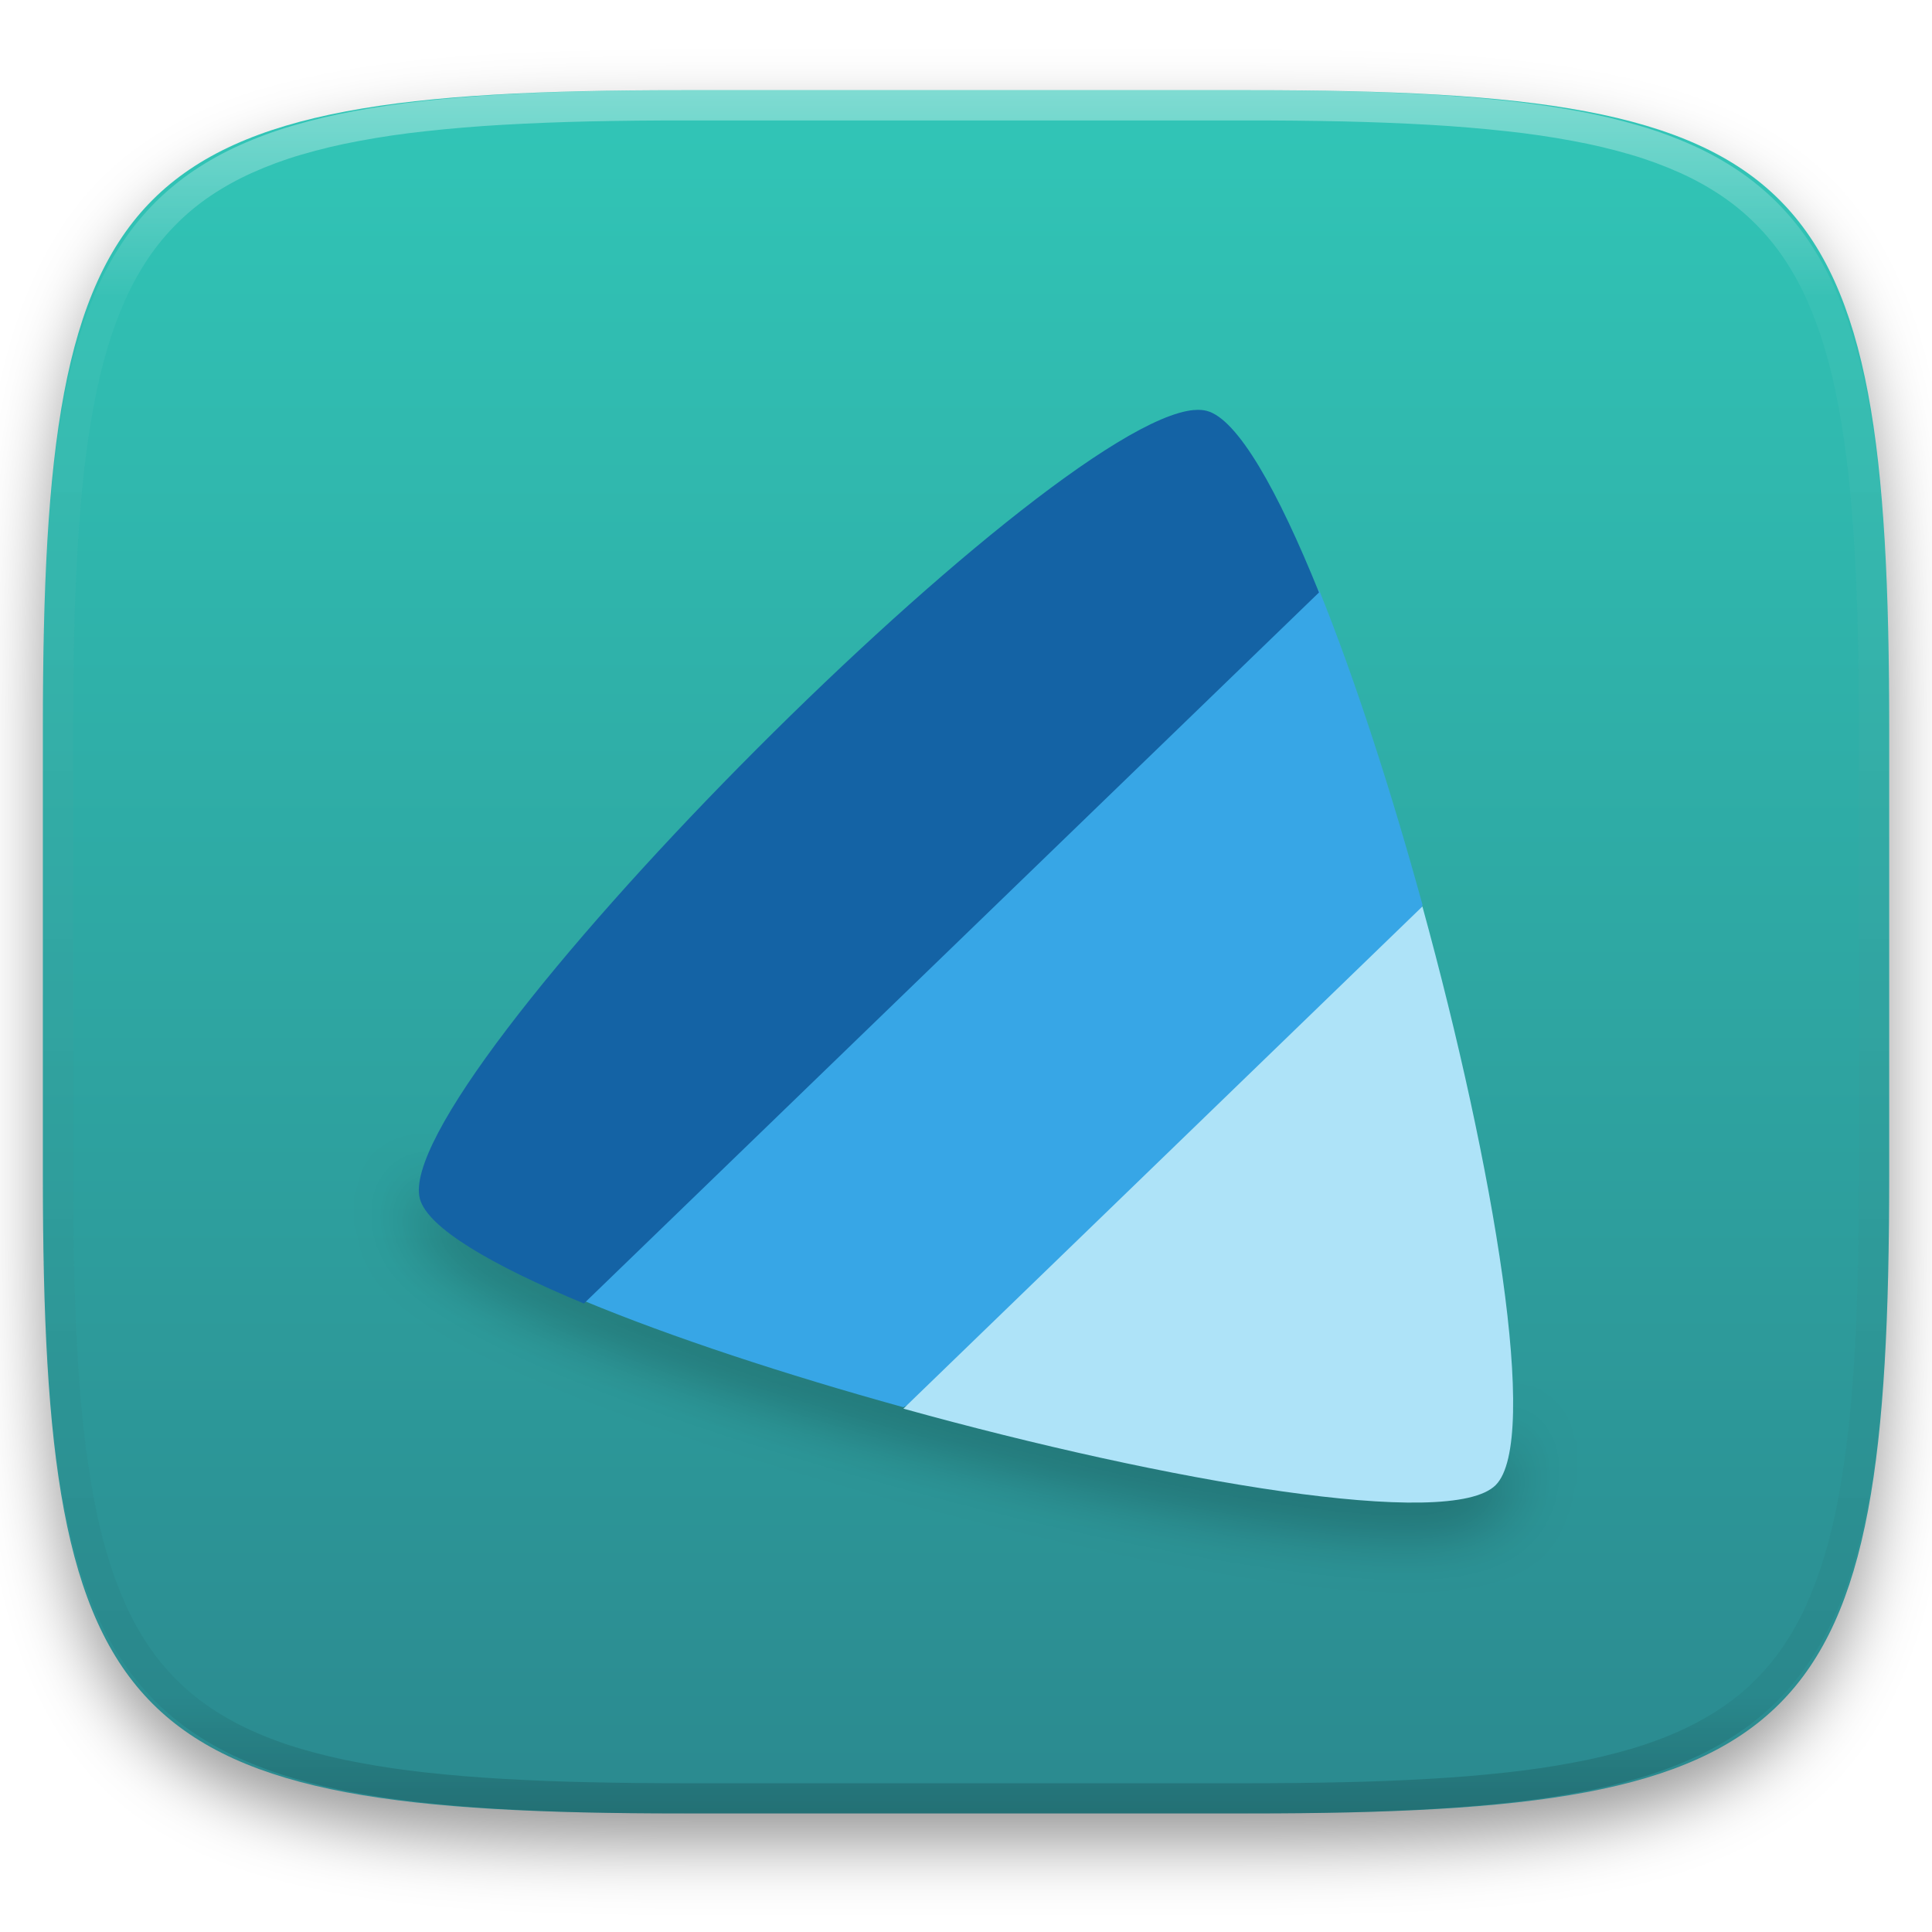
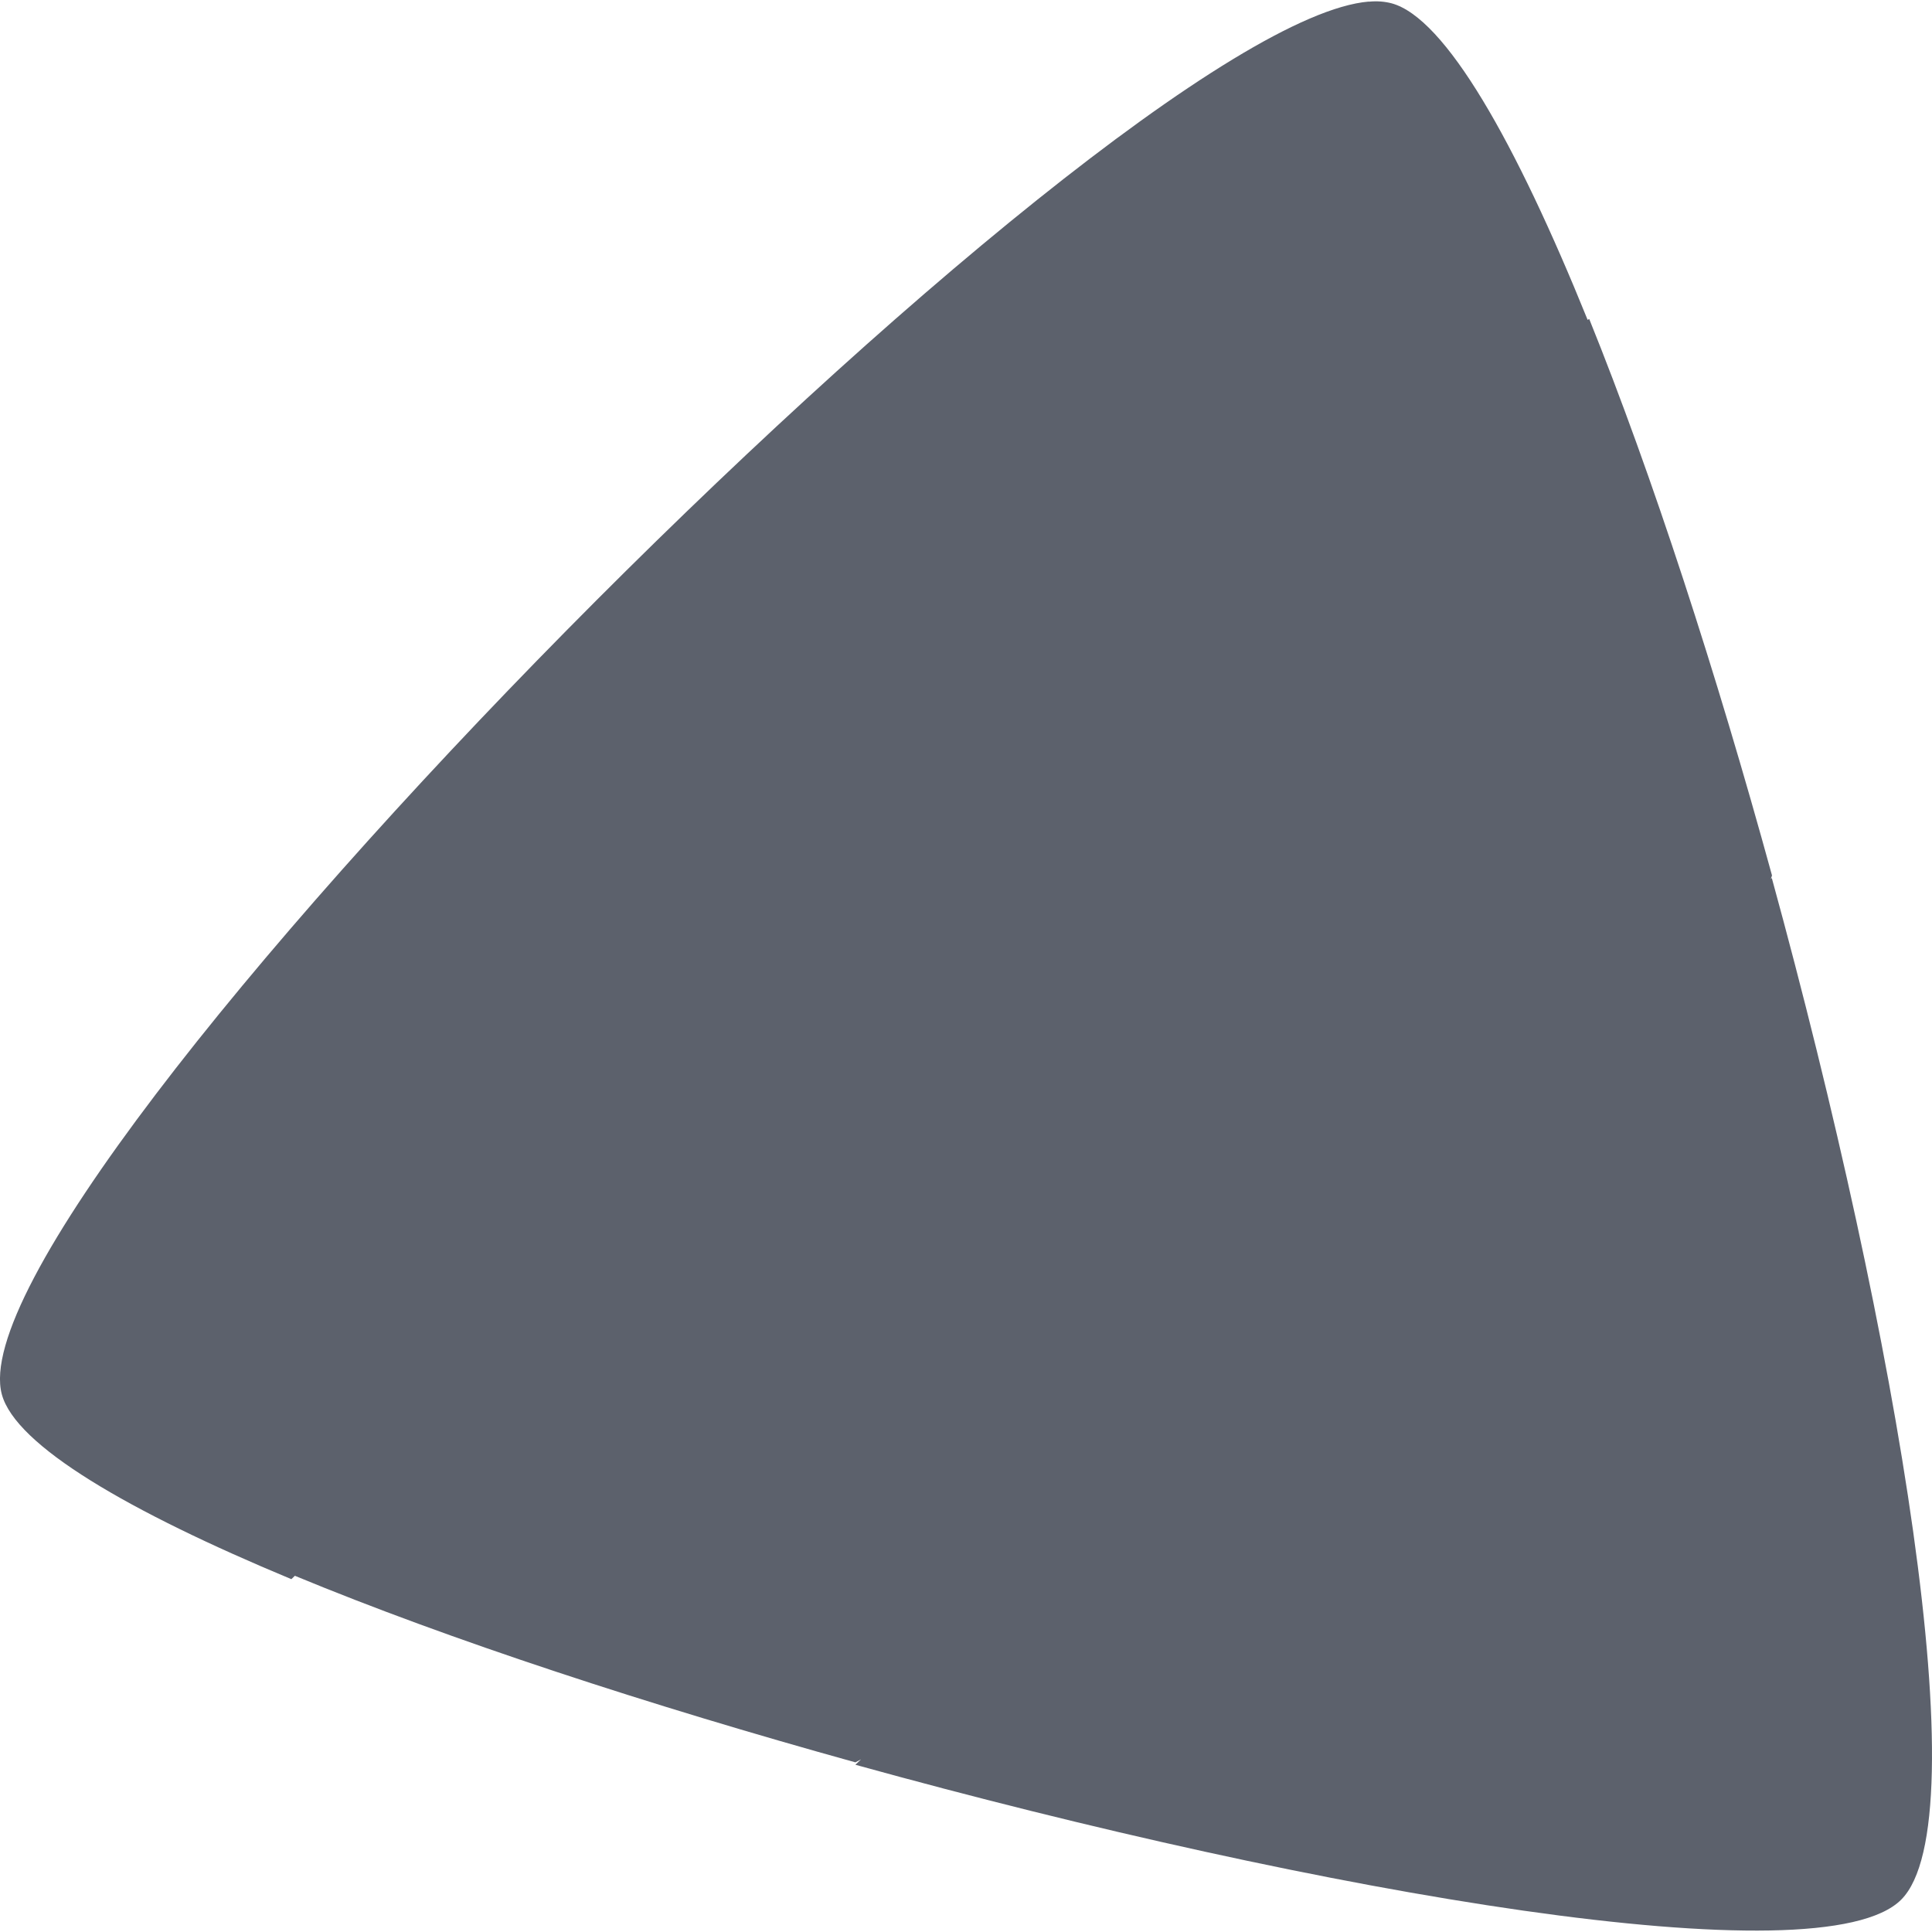
- <svg xmlns="http://www.w3.org/2000/svg" style="isolation:isolate" viewBox="0 0 256 256" width="256" height="256">
-   <defs>
-     <filter id="VIJLtiZ3GKcf16RIo2bOD3z0fjPQypqK" x="-200%" y="-200%" width="400%" height="400%" filterUnits="objectBoundingBox" color-interpolation-filters="sRGB">
-       <feGaussianBlur in="SourceGraphic" stdDeviation="4.294" />
-       <feOffset dx="0" dy="4" result="pf_100_offsetBlur" />
-       <feFlood flood-color="#000000" flood-opacity="0.4" />
-       <feComposite in2="pf_100_offsetBlur" operator="in" result="pf_100_dropShadow" />
-       <feBlend in="SourceGraphic" in2="pf_100_dropShadow" mode="normal" />
-     </filter>
-   </defs>
-   <g filter="url(#VIJLtiZ3GKcf16RIo2bOD3z0fjPQypqK)">
-     <linearGradient id="_lgradient_497" x1="0.5" y1="0" x2="0.5" y2="1" gradientTransform="matrix(244.648,0,0,228.338,5.68,11.95)" gradientUnits="userSpaceOnUse">
-       <stop offset="0%" stop-opacity="1" style="stop-color:rgb(49,198,183)" />
-       <stop offset="100%" stop-opacity="1" style="stop-color:rgb(43,137,143)" />
-     </linearGradient>
-     <path d=" M 165.689 11.95 C 239.745 11.95 250.328 22.507 250.328 96.494 L 250.328 155.745 C 250.328 229.731 239.745 240.288 165.689 240.288 L 90.319 240.288 C 16.264 240.288 5.68 229.731 5.68 155.745 L 5.68 96.494 C 5.68 22.507 16.264 11.95 90.319 11.95 L 165.689 11.95 Z " id="shape" fill="url(#_lgradient_497)" />
-   </g>
-   <g opacity="0.4">
-     <linearGradient id="_lgradient_498" x1="0.517" y1="0" x2="0.517" y2="1" gradientTransform="matrix(244.65,0,0,228.34,5.68,11.95)" gradientUnits="userSpaceOnUse">
-       <stop offset="0%" stop-opacity="1" style="stop-color:rgb(255,255,255)" />
-       <stop offset="12.5%" stop-opacity="0.098" style="stop-color:rgb(255,255,255)" />
-       <stop offset="92.5%" stop-opacity="0.098" style="stop-color:rgb(0,0,0)" />
-       <stop offset="100%" stop-opacity="0.498" style="stop-color:rgb(0,0,0)" />
-     </linearGradient>
-     <path d=" M 165.068 11.951 C 169.396 11.941 173.724 11.991 178.052 12.089 C 181.927 12.167 185.803 12.315 189.678 12.541 C 193.131 12.737 196.583 13.022 200.026 13.395 C 203.085 13.73 206.144 14.181 209.174 14.741 C 211.889 15.243 214.574 15.881 217.22 16.657 C 219.62 17.355 221.971 18.219 224.243 19.241 C 226.358 20.184 228.384 21.304 230.302 22.591 C 232.142 23.829 233.863 25.244 235.437 26.806 C 237.001 28.378 238.417 30.088 239.656 31.925 C 240.945 33.841 242.066 35.865 243.02 37.967 C 244.043 40.247 244.909 42.585 245.617 44.972 C 246.394 47.615 247.034 50.297 247.535 53.009 C 248.096 56.035 248.548 59.081 248.883 62.136 C 249.257 65.575 249.542 69.014 249.739 72.462 C 249.965 76.323 250.112 80.194 250.201 84.055 C 250.289 88.378 250.339 92.701 250.329 97.014 L 250.329 155.226 C 250.339 159.549 250.289 163.862 250.201 168.185 C 250.112 172.056 249.965 175.917 249.739 179.778 C 249.542 183.226 249.257 186.675 248.883 190.104 C 248.548 193.159 248.096 196.215 247.535 199.241 C 247.034 201.943 246.394 204.625 245.617 207.268 C 244.909 209.655 244.043 212.003 243.02 214.273 C 242.066 216.385 240.945 218.399 239.656 220.315 C 238.417 222.152 237.001 223.872 235.437 225.434 C 233.863 226.996 232.142 228.411 230.302 229.649 C 228.384 230.936 226.358 232.056 224.243 232.999 C 221.971 234.021 219.62 234.885 217.22 235.593 C 214.574 236.369 211.889 237.007 209.174 237.499 C 206.144 238.068 203.085 238.51 200.026 238.845 C 196.583 239.218 193.131 239.503 189.678 239.699 C 185.803 239.925 181.927 240.073 178.052 240.161 C 173.724 240.249 169.396 240.299 165.068 240.289 L 90.942 240.289 C 86.614 240.299 82.286 240.249 77.958 240.161 C 74.083 240.073 70.207 239.925 66.332 239.699 C 62.879 239.503 59.427 239.218 55.984 238.845 C 52.925 238.51 49.866 238.068 46.836 237.499 C 44.121 237.007 41.436 236.369 38.79 235.593 C 36.39 234.885 34.039 234.021 31.767 232.999 C 29.652 232.056 27.626 230.936 25.708 229.649 C 23.868 228.411 22.147 226.996 20.573 225.434 C 19.009 223.872 17.593 222.152 16.354 220.315 C 15.065 218.399 13.944 216.385 12.99 214.273 C 11.967 212.003 11.101 209.655 10.393 207.268 C 9.616 204.625 8.976 201.943 8.475 199.241 C 7.914 196.215 7.462 193.159 7.127 190.104 C 6.753 186.675 6.468 183.226 6.271 179.778 C 6.045 175.917 5.898 172.056 5.809 168.185 C 5.721 163.862 5.671 159.549 5.681 155.226 L 5.681 97.014 C 5.671 92.701 5.721 88.378 5.809 84.055 C 5.898 80.194 6.045 76.323 6.271 72.462 C 6.468 69.014 6.753 65.575 7.127 62.136 C 7.462 59.081 7.914 56.035 8.475 53.009 C 8.976 50.297 9.616 47.615 10.393 44.972 C 11.101 42.585 11.967 40.247 12.99 37.967 C 13.944 35.865 15.065 33.841 16.354 31.925 C 17.593 30.088 19.009 28.378 20.573 26.806 C 22.147 25.244 23.868 23.829 25.708 22.591 C 27.626 21.304 29.652 20.184 31.767 19.241 C 34.039 18.219 36.39 17.355 38.79 16.657 C 41.436 15.881 44.121 15.243 46.836 14.741 C 49.866 14.181 52.925 13.73 55.984 13.395 C 59.427 13.022 62.879 12.737 66.332 12.541 C 70.207 12.315 74.083 12.167 77.958 12.089 C 82.286 11.991 86.614 11.941 90.942 11.951 L 165.068 11.951 Z  M 165.078 15.96 C 169.376 15.95 173.675 15.999 177.973 16.087 C 181.8 16.176 185.626 16.323 189.452 16.539 C 192.836 16.736 196.219 17.011 199.583 17.384 C 202.554 17.699 205.515 18.131 208.446 18.681 C 211.023 19.153 213.58 19.762 216.099 20.499 C 218.322 21.147 220.495 21.953 222.6 22.896 C 224.509 23.751 226.338 24.763 228.069 25.922 C 229.692 27.013 231.207 28.26 232.594 29.646 C 233.981 31.031 235.23 32.544 236.332 34.165 C 237.492 35.894 238.506 37.712 239.361 39.608 C 240.306 41.72 241.112 43.892 241.761 46.102 C 242.509 48.617 243.109 51.162 243.591 53.736 C 244.132 56.664 244.565 59.611 244.889 62.578 C 245.263 65.938 245.539 69.308 245.735 72.688 C 245.952 76.51 246.109 80.322 246.188 84.144 C 246.276 88.437 246.325 92.721 246.325 97.014 C 246.325 97.014 246.325 97.014 246.325 97.014 L 246.325 155.226 C 246.325 155.226 246.325 155.226 246.325 155.226 C 246.325 159.519 246.276 163.803 246.188 168.096 C 246.109 171.918 245.952 175.74 245.735 179.552 C 245.539 182.932 245.263 186.302 244.889 189.672 C 244.565 192.629 244.132 195.576 243.591 198.504 C 243.109 201.078 242.509 203.623 241.761 206.138 C 241.112 208.358 240.306 210.52 239.361 212.632 C 238.506 214.528 237.492 216.356 236.332 218.075 C 235.23 219.706 233.981 221.219 232.594 222.604 C 231.207 223.98 229.692 225.227 228.069 226.318 C 226.338 227.477 224.509 228.489 222.6 229.344 C 220.495 230.297 218.322 231.093 216.099 231.741 C 213.58 232.478 211.023 233.087 208.446 233.559 C 205.515 234.109 202.554 234.541 199.583 234.865 C 196.219 235.229 192.836 235.514 189.452 235.701 C 185.626 235.917 181.8 236.074 177.973 236.153 C 173.675 236.251 169.376 236.29 165.078 236.29 C 165.078 236.29 165.078 236.29 165.068 236.29 L 90.942 236.29 C 90.932 236.29 90.932 236.29 90.932 236.29 C 86.634 236.29 82.335 236.251 78.037 236.153 C 74.21 236.074 70.384 235.917 66.558 235.701 C 63.174 235.514 59.791 235.229 56.427 234.865 C 53.456 234.541 50.495 234.109 47.564 233.559 C 44.987 233.087 42.43 232.478 39.911 231.741 C 37.688 231.093 35.515 230.297 33.41 229.344 C 31.501 228.489 29.672 227.477 27.941 226.318 C 26.318 225.227 24.803 223.98 23.416 222.604 C 22.029 221.219 20.78 219.706 19.678 218.075 C 18.518 216.356 17.504 214.528 16.649 212.632 C 15.704 210.52 14.898 208.358 14.249 206.138 C 13.501 203.623 12.901 201.078 12.419 198.504 C 11.878 195.576 11.445 192.629 11.121 189.672 C 10.747 186.302 10.472 182.932 10.275 179.552 C 10.058 175.74 9.901 171.918 9.822 168.096 C 9.734 163.803 9.685 159.519 9.685 155.226 C 9.685 155.226 9.685 155.226 9.685 155.226 L 9.685 97.014 C 9.685 97.014 9.685 97.014 9.685 97.014 C 9.685 92.721 9.734 88.437 9.822 84.144 C 9.901 80.322 10.058 76.51 10.275 72.688 C 10.472 69.308 10.747 65.938 11.121 62.578 C 11.445 59.611 11.878 56.664 12.419 53.736 C 12.901 51.162 13.501 48.617 14.249 46.102 C 14.898 43.892 15.704 41.72 16.649 39.608 C 17.504 37.712 18.518 35.894 19.678 34.165 C 20.78 32.544 22.029 31.031 23.416 29.646 C 24.803 28.26 26.318 27.013 27.941 25.922 C 29.672 24.763 31.501 23.751 33.41 22.896 C 35.515 21.953 37.688 21.147 39.911 20.499 C 42.43 19.762 44.987 19.153 47.564 18.681 C 50.495 18.131 53.456 17.699 56.427 17.384 C 59.791 17.011 63.174 16.736 66.558 16.539 C 70.384 16.323 74.21 16.176 78.037 16.087 C 82.335 15.999 86.634 15.95 90.932 15.96 C 90.932 15.96 90.932 15.96 90.942 15.96 L 165.068 15.96 C 165.078 15.96 165.078 15.96 165.078 15.96 Z " fill-rule="evenodd" id="highlight" fill="url(#_lgradient_498)" />
-   </g>
-   <g id="icons" />
-   <g id="Group">
-     <defs>
-       <filter id="jxAhhgQZnD48KaJQvkAigp8xtN29b37b" x="-200%" y="-200%" width="400%" height="400%" filterUnits="objectBoundingBox" color-interpolation-filters="sRGB">
-         <feGaussianBlur stdDeviation="4.294" />
-       </filter>
-     </defs>
-     <g opacity="0.4" filter="url(#jxAhhgQZnD48KaJQvkAigp8xtN29b37b)">
-       <path d=" M 56.105 157.034 C 55.556 158.746 55.357 160.192 55.64 161.252 C 56.672 165.094 65.116 170.037 77.366 175.129 L 77.437 175.056 C 77.416 175.108 77.396 175.118 77.376 175.144 C 89.012 179.98 104.097 184.923 119.704 189.244 C 154.752 198.953 192.215 205.369 198.18 199.369 C 199.947 197.601 200.527 192.87 200.365 186.503 C 200.118 190.212 199.436 192.923 198.18 194.18 C 192.212 200.181 154.751 193.766 119.704 184.056 C 104.097 179.734 89.012 174.791 77.376 169.956 C 77.396 169.904 77.416 169.904 77.437 169.868 L 77.366 169.94 C 66.098 165.257 58.126 160.715 56.105 157.025 L 56.105 157.034 Z " id="Path" fill="rgb(0,0,0)" />
-     </g>
-     <path d=" M 174.776 78.147 C 130.285 100.737 102.375 135.489 77.373 172.365 C 89.009 177.201 104.093 182.147 119.7 186.469 C 148.367 171.34 176.556 155.62 188.492 119.909 C 184.314 104.69 179.517 89.891 174.775 78.141 L 174.776 78.147 Z " id="Path" fill="rgb(55,166,230)" />
-     <path d=" M 158.236 54.325 C 138.539 55.981 51.578 143.661 55.638 158.849 C 56.67 162.691 65.121 167.632 77.371 172.724 L 174.775 78.505 C 169.331 65.01 164.003 55.536 159.926 54.448 C 159.435 54.319 158.871 54.272 158.236 54.334 L 158.236 54.325 Z " id="Path" fill="rgb(20,99,165)" />
-     <path d=" M 188.494 120.093 L 119.702 186.653 C 154.75 196.362 192.218 202.78 198.189 196.78 C 204.079 190.885 197.938 154.594 188.472 120.09 L 188.494 120.093 Z " id="Path" fill="rgb(174,227,248)" />
-   </g>
+ <svg xmlns="http://www.w3.org/2000/svg" style="isolation:isolate" viewBox="0 0 16 16" width="16" height="16">
+   <path d=" M 14.665 7.28 C 14.668 7.27 14.672 7.26 14.675 7.25 C 14.214 5.571 13.685 3.938 13.161 2.641 L 13.161 2.642 C 13.157 2.644 13.152 2.647 13.148 2.649 C 12.552 1.176 11.969 0.146 11.523 0.027 C 11.469 0.013 11.406 0.007 11.336 0.014 L 11.336 0.013 C 9.163 0.196 -0.433 9.871 0.015 11.547 C 0.129 11.971 1.062 12.516 2.413 13.078 L 2.442 13.05 C 3.722 13.58 5.375 14.121 7.084 14.595 C 7.1 14.586 7.115 14.578 7.131 14.57 L 7.084 14.615 C 10.952 15.686 15.086 16.394 15.745 15.732 C 16.395 15.082 15.717 11.077 14.673 7.27 L 14.675 7.27 L 14.665 7.28 Z " fill="rgb(92,97,108)" />
</svg>
